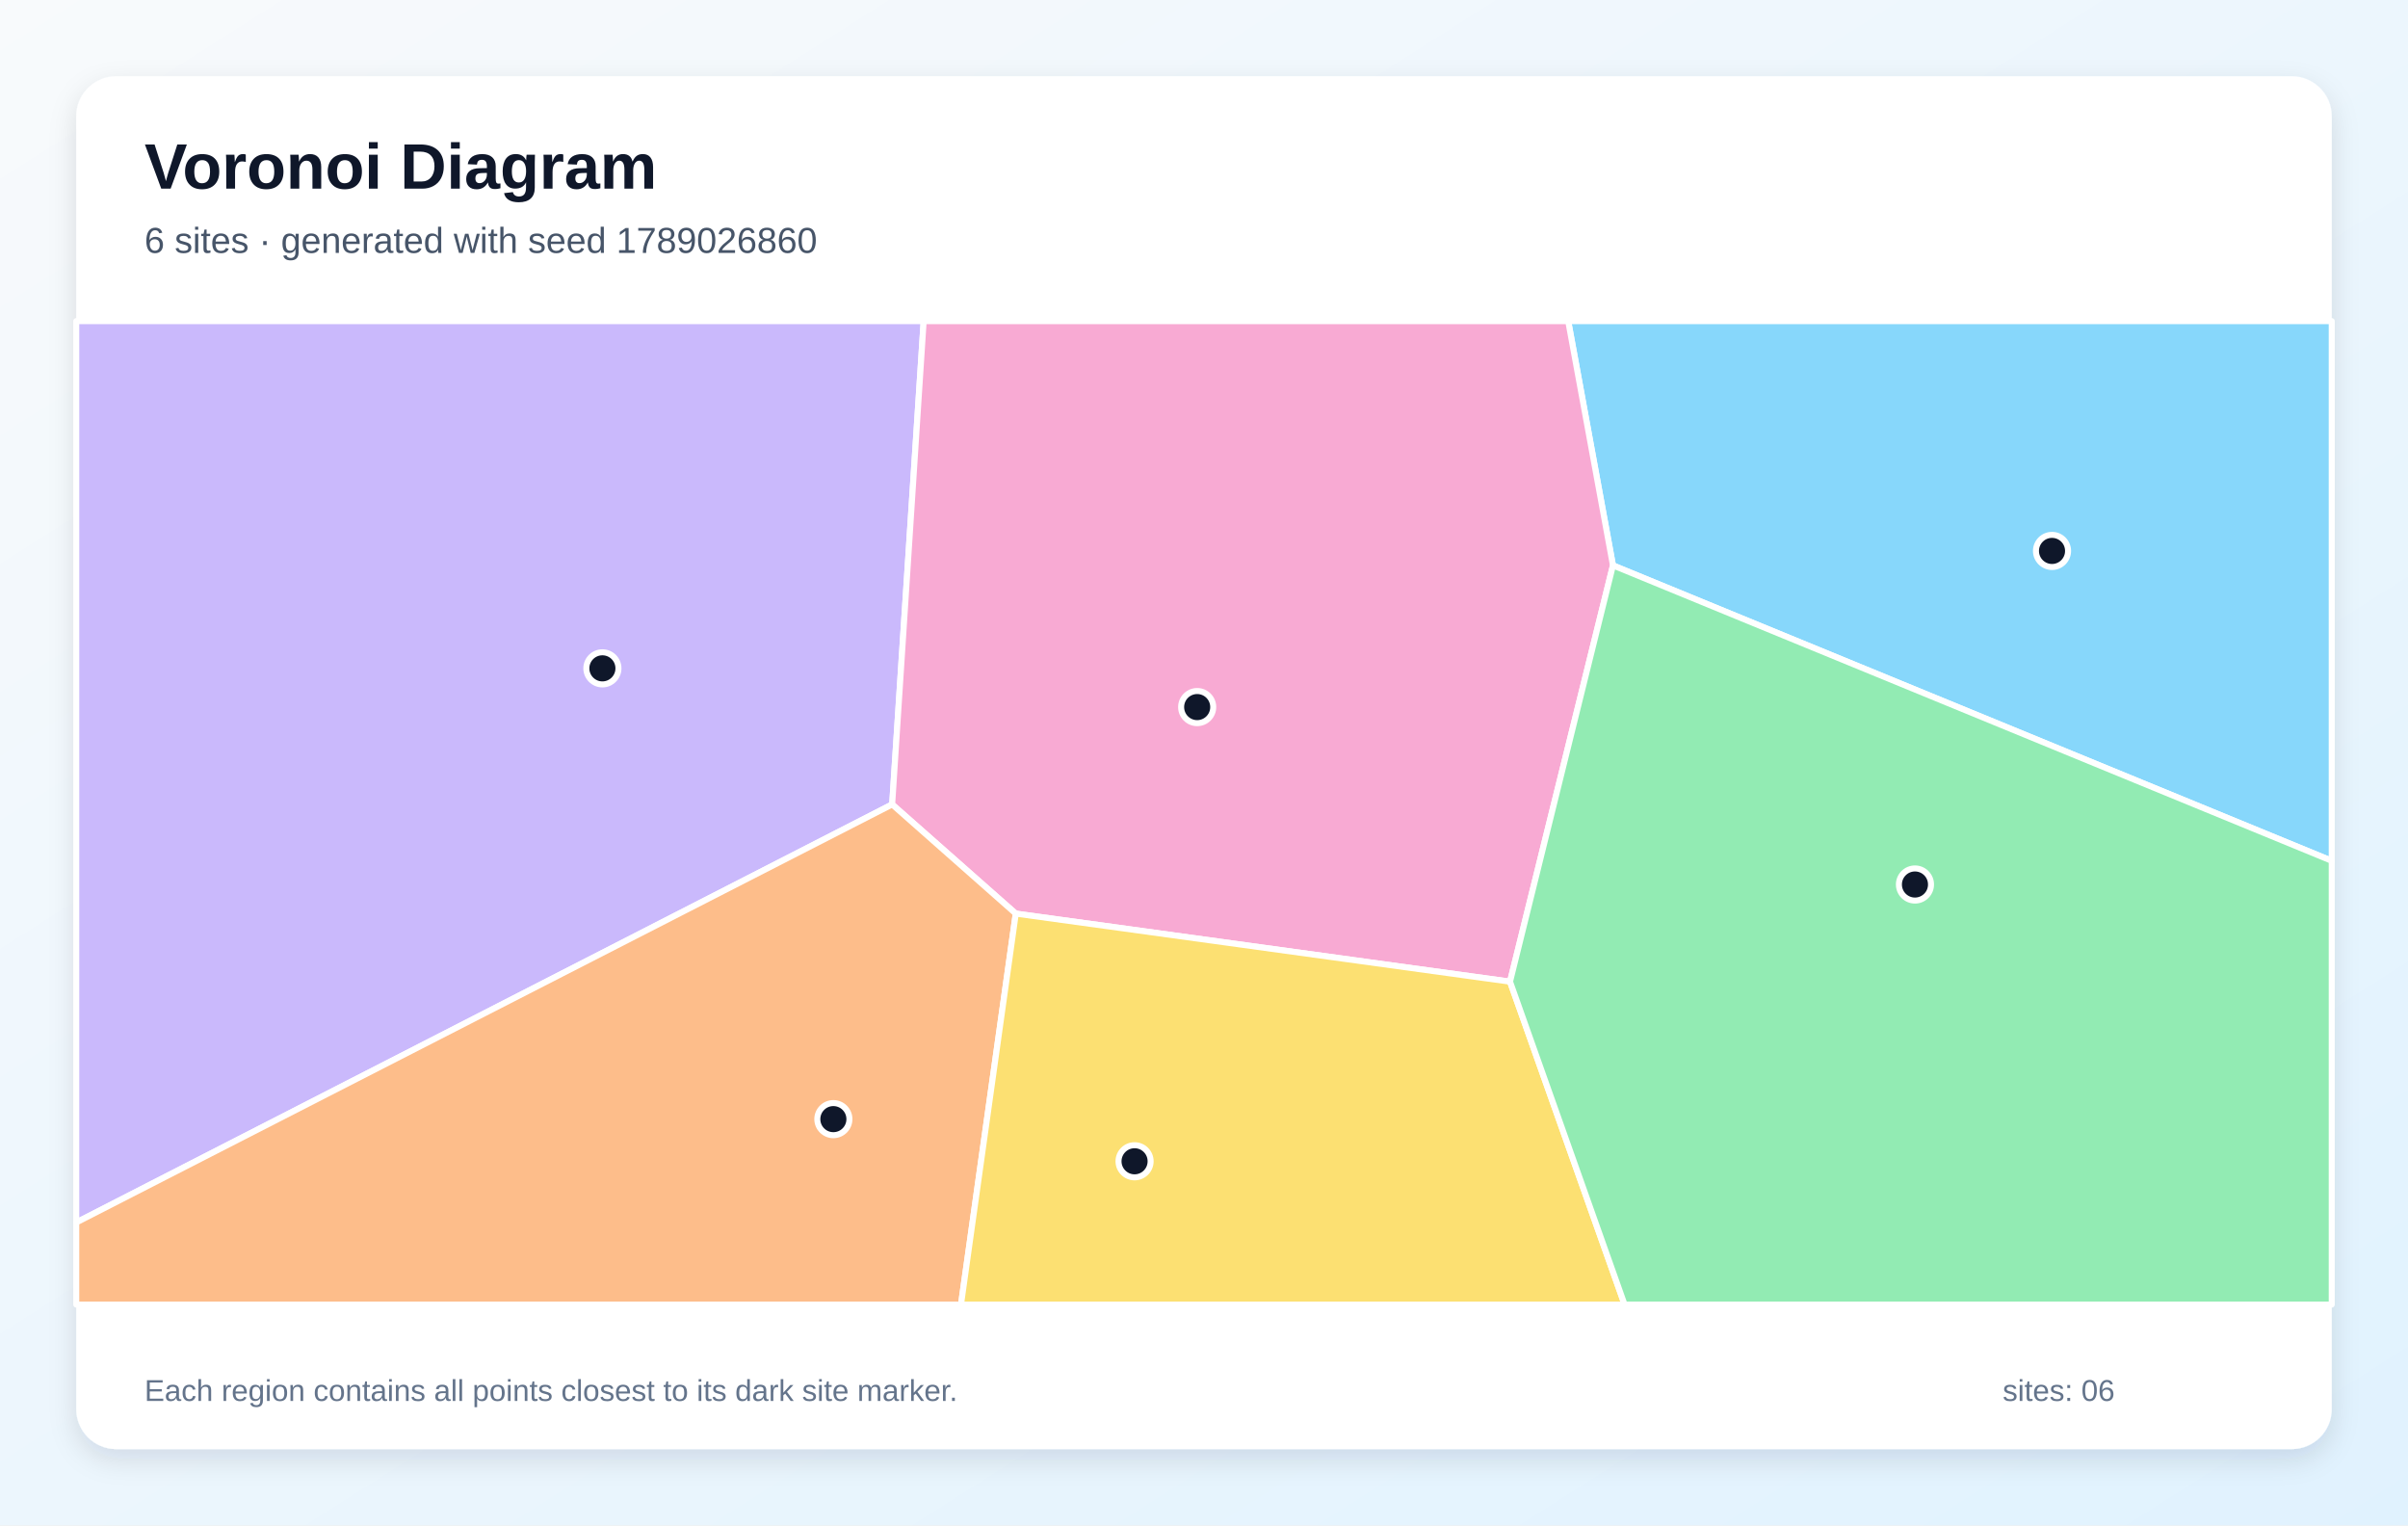
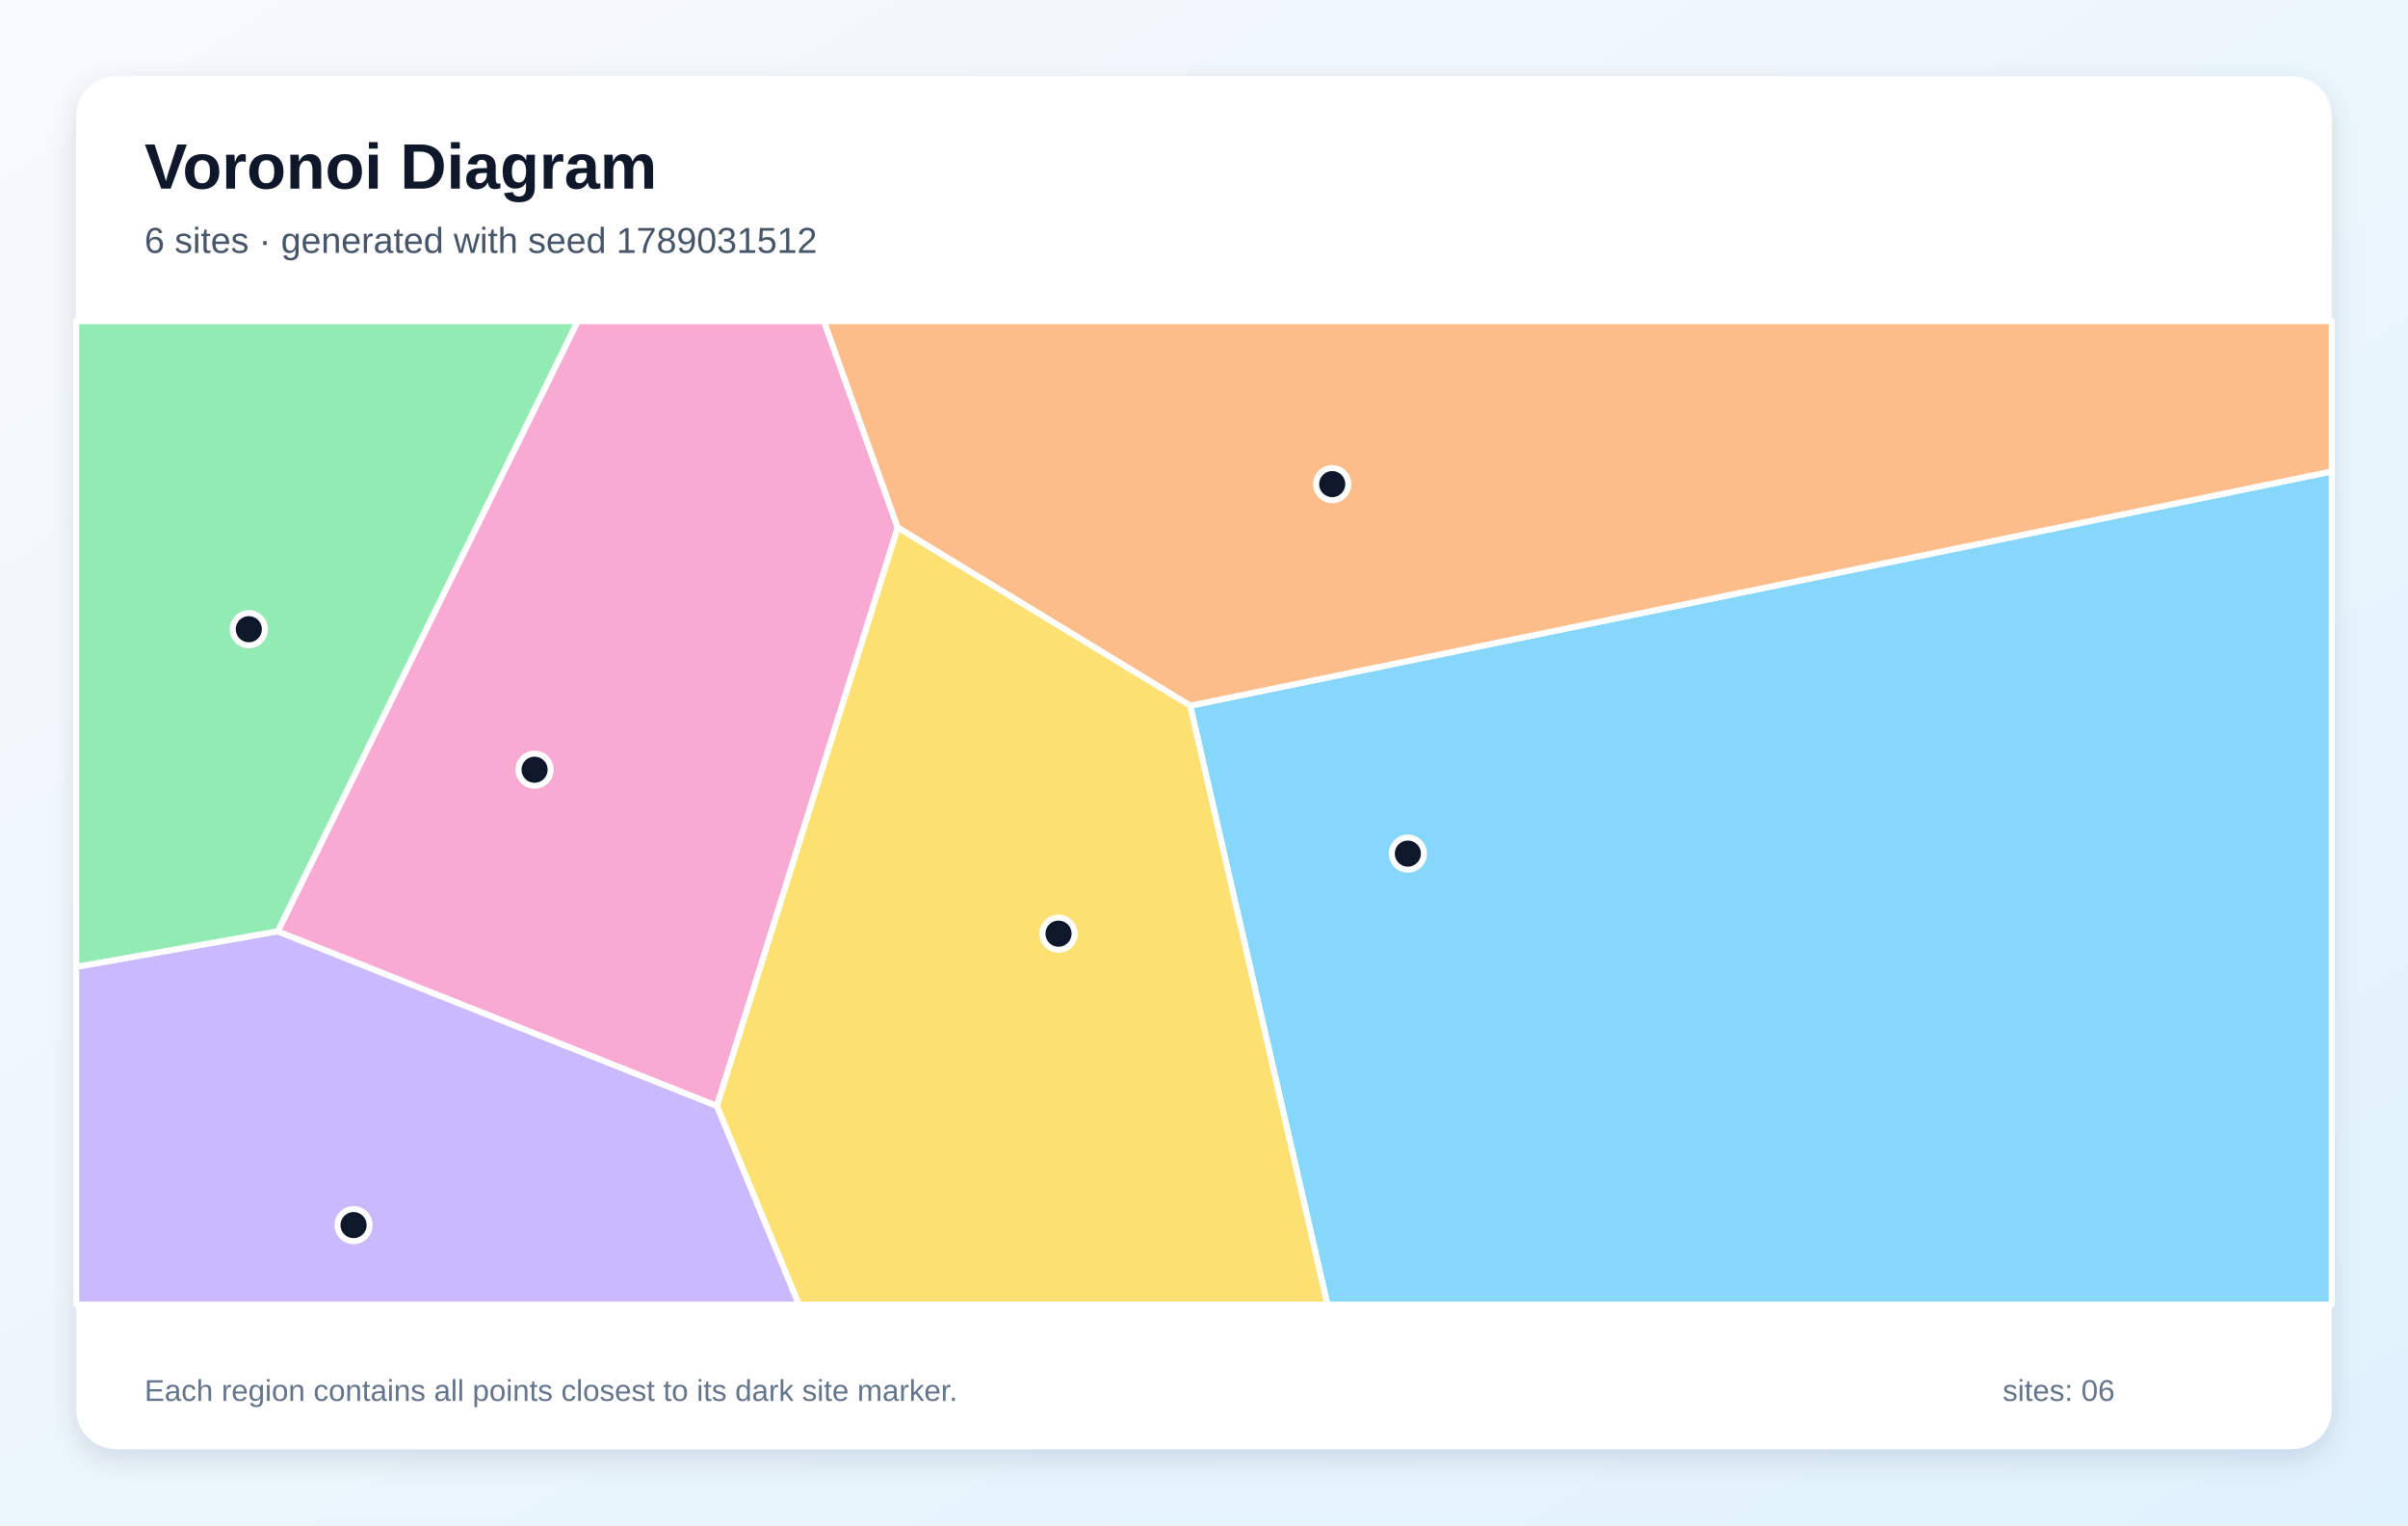
<svg xmlns="http://www.w3.org/2000/svg" width="1200" height="760" viewBox="0 0 1200 760" role="img" aria-labelledby="title description">
  <defs>
    <linearGradient id="background" x1="0" y1="0" x2="1" y2="1">
      <stop stop-color="#F8FAFC" />
      <stop offset="1" stop-color="#E0F2FE" />
    </linearGradient>
    <filter id="shadow" x="-10%" y="-10%" width="120%" height="120%">
      <feDropShadow dx="0" dy="5" stdDeviation="7" flood-color="#0F172A" flood-opacity=".12" />
    </filter>
  </defs>
  <rect width="1200" height="760" fill="url(#background)" />
  <rect x="38" y="38" width="1124" height="684" rx="20" fill="#FFFFFF" filter="url(#shadow)" />
  <g font-family="Arial, sans-serif">
    <text x="72" y="94" font-size="32" font-weight="700" fill="#0F172A">Voronoi Diagram</text>
-     <text x="72" y="126" font-size="18" fill="#475569">6 sites · generated with seed 1789026860</text>
+     <text x="72" y="126" font-size="18" fill="#475569">6 sites · generated with seed 1789031512</text>
  </g>
  <g stroke="#FFFFFF" stroke-width="3" stroke-linejoin="round">
-     <polygon points="803.8,281.7 781.5,160.0 1162.0,160.0 1162.0,428.9" fill="#38BDF8" fill-opacity="0.60" />
-     <polygon points="38.0,609.1 38.0,160.0 460.3,160.0 444.6,400.8" fill="#A78BFA" fill-opacity="0.60" />
-     <polygon points="752.5,489.1 506.2,455.2 444.6,400.8 460.3,160.0 781.5,160.0 803.8,281.7" fill="#F472B6" fill-opacity="0.60" />
-     <polygon points="38.0,609.1 444.6,400.8 506.2,455.2 478.9,650.0 38.0,650.0" fill="#FB923C" fill-opacity="0.60" />
-     <polygon points="506.2,455.2 752.5,489.1 809.6,650.0 478.9,650.0" fill="#FACC15" fill-opacity="0.60" />
-     <polygon points="752.5,489.1 803.8,281.7 1162.0,428.9 1162.0,650.0 809.6,650.0" fill="#4ADE80" fill-opacity="0.60" />
+     <polygon points="593.1,351.6 1162.0,234.9 1162.0,650.0 661.5,650.0" fill="#38BDF8" fill-opacity="0.60" />
+     <polygon points="38.0,481.7 138.4,464.0 357.3,551.0 398.2,650.0 38.0,650.0" fill="#A78BFA" fill-opacity="0.60" />
+     <polygon points="357.3,551.0 138.4,464.0 287.9,160.0 410.6,160.0 447.4,262.9" fill="#F472B6" fill-opacity="0.60" />
+     <polygon points="593.1,351.6 447.4,262.9 410.6,160.0 1162.0,160.0 1162.0,234.9" fill="#FB923C" fill-opacity="0.60" />
+     <polygon points="357.3,551.0 447.4,262.9 593.1,351.6 661.5,650.0 398.2,650.0" fill="#FACC15" fill-opacity="0.60" />
+     <polygon points="138.4,464.0 38.0,481.7 38.0,160.0 287.9,160.0" fill="#4ADE80" fill-opacity="0.60" />
  </g>
  <g>
-     <circle cx="1022.6" cy="274.5" r="8" fill="#0F172A" stroke="#FFFFFF" stroke-width="3" />
-     <circle cx="300.2" cy="333.0" r="8" fill="#0F172A" stroke="#FFFFFF" stroke-width="3" />
-     <circle cx="596.6" cy="352.3" r="8" fill="#0F172A" stroke="#FFFFFF" stroke-width="3" />
-     <circle cx="415.3" cy="557.6" r="8" fill="#0F172A" stroke="#FFFFFF" stroke-width="3" />
-     <circle cx="565.4" cy="578.6" r="8" fill="#0F172A" stroke="#FFFFFF" stroke-width="3" />
-     <circle cx="954.3" cy="440.7" r="8" fill="#0F172A" stroke="#FFFFFF" stroke-width="3" />
+     <circle cx="701.6" cy="425.3" r="8" fill="#0F172A" stroke="#FFFFFF" stroke-width="3" />
+     <circle cx="176.2" cy="610.4" r="8" fill="#0F172A" stroke="#FFFFFF" stroke-width="3" />
+     <circle cx="266.4" cy="383.5" r="8" fill="#0F172A" stroke="#FFFFFF" stroke-width="3" />
+     <circle cx="663.9" cy="241.2" r="8" fill="#0F172A" stroke="#FFFFFF" stroke-width="3" />
+     <circle cx="527.5" cy="465.2" r="8" fill="#0F172A" stroke="#FFFFFF" stroke-width="3" />
+     <circle cx="124.0" cy="313.5" r="8" fill="#0F172A" stroke="#FFFFFF" stroke-width="3" />
  </g>
  <g font-family="Arial, sans-serif" font-size="15" fill="#64748B">
    <text x="72" y="698">Each region contains all points closest to its dark site marker.</text>
    <text x="998" y="698">sites: 06</text>
  </g>
</svg>
